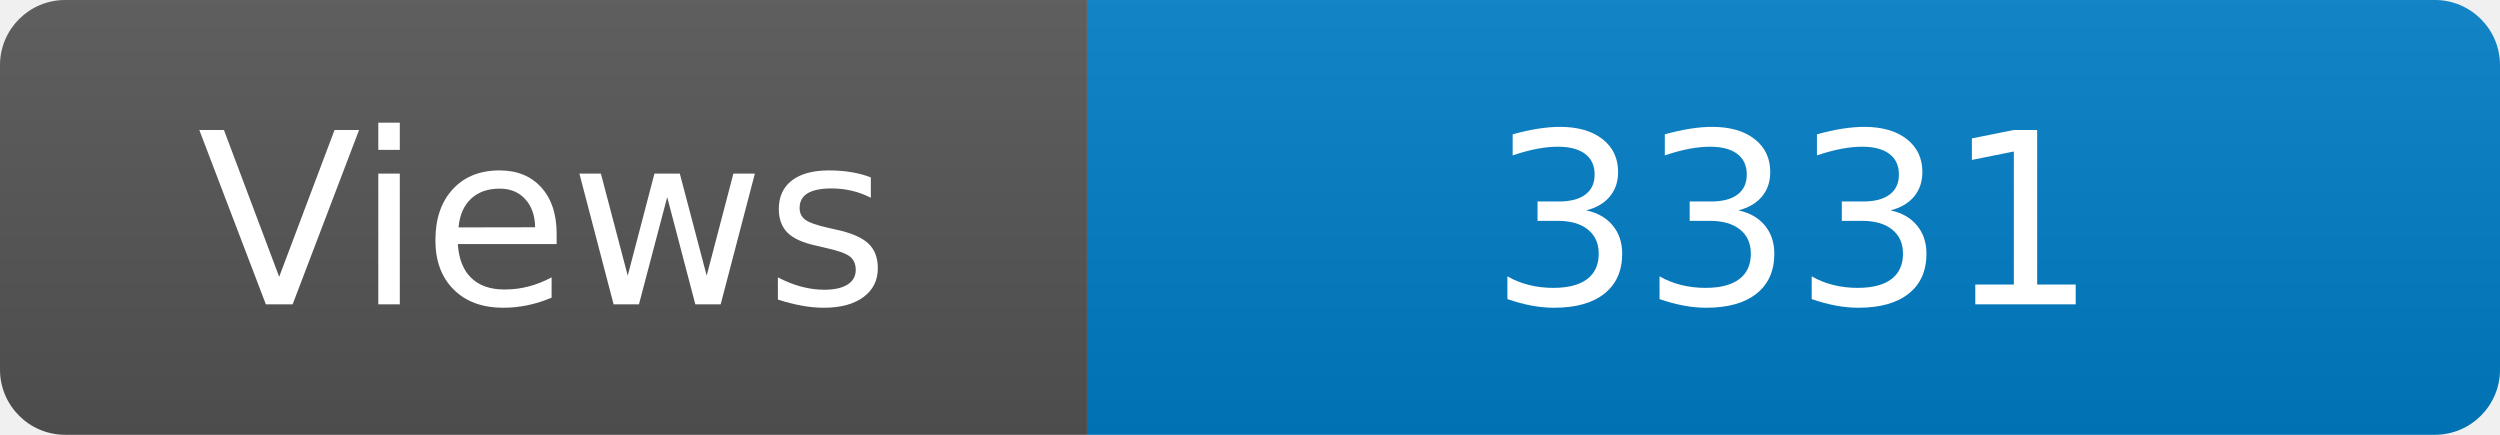
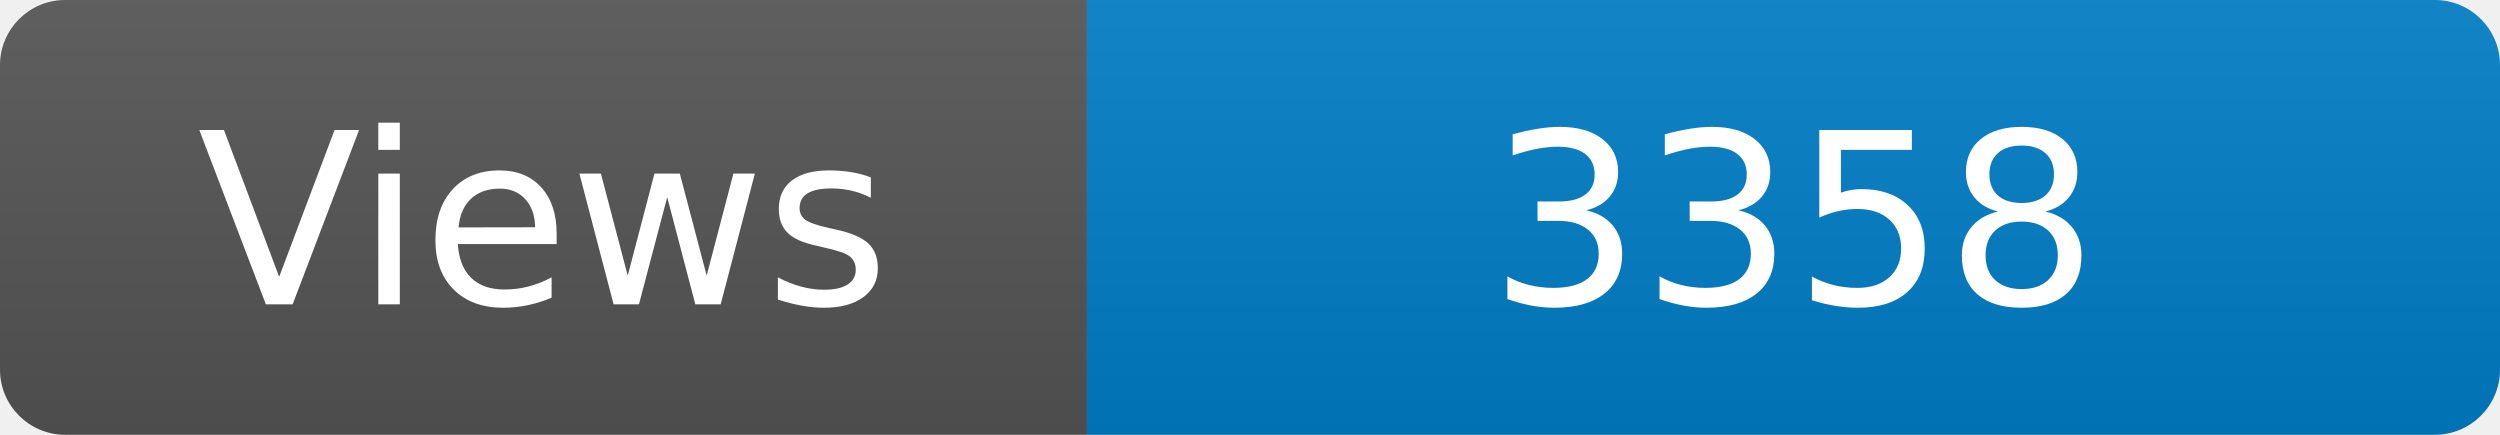
<svg xmlns="http://www.w3.org/2000/svg" width="115" height="20" role="img" aria-label="Maintained?: yes">
  <linearGradient id="s" x2="0" y2="100%">
    <stop offset="0" stop-color="#bbb" stop-opacity=".1" />
    <stop offset="1" stop-opacity=".1" />
  </linearGradient>
  <clipPath id="r">
    <rect width="115" height="20" rx="3" fill="#fff" />
  </clipPath>
  <g clip-path="url(#r)">
    <rect width="50" height="20" fill="#555" />
    <rect x="50" width="160" height="20" fill="#007ec6" />
    <rect width="115" height="20" fill="url(#s)" />
  </g>
  <g fill="#fff" text-anchor="middle" font-family="Verdana,Geneva,DejaVu Sans,sans-serif" font-size="110">
    <text x="250" y="140" transform="scale(.1)" fill="#fff">Views</text>
-     <text x="825" y="140" transform="scale(.1)" fill="#fff">3331</text>
+     <text x="825" y="140" transform="scale(.1)" fill="#fff">3358</text>
  </g>
</svg>
